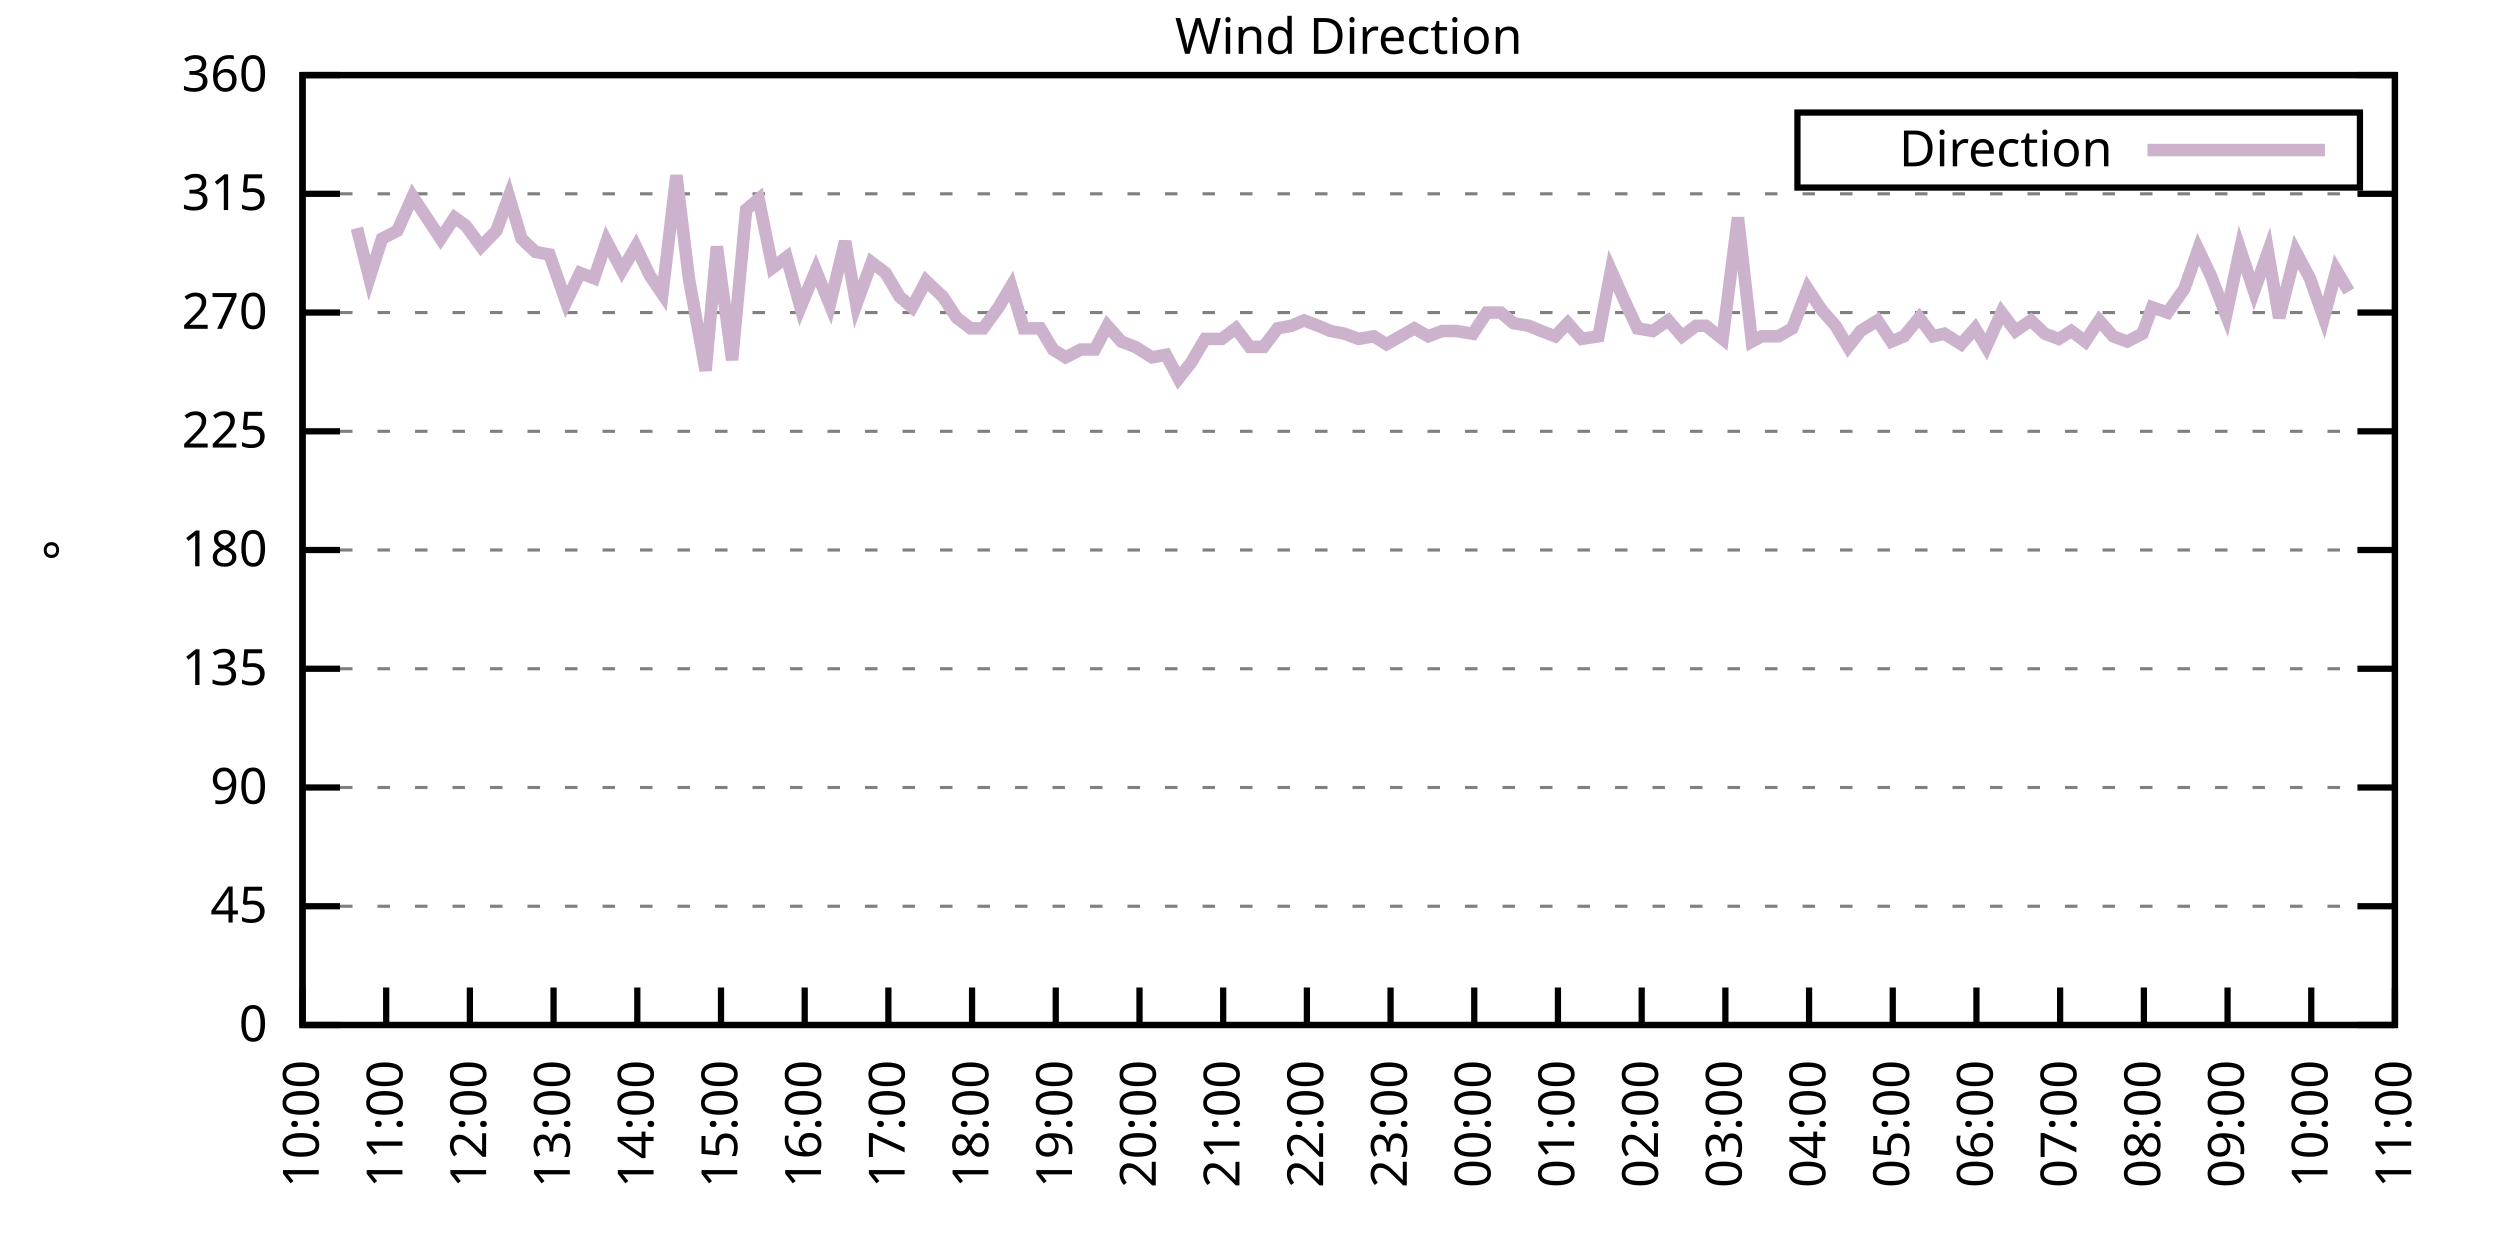
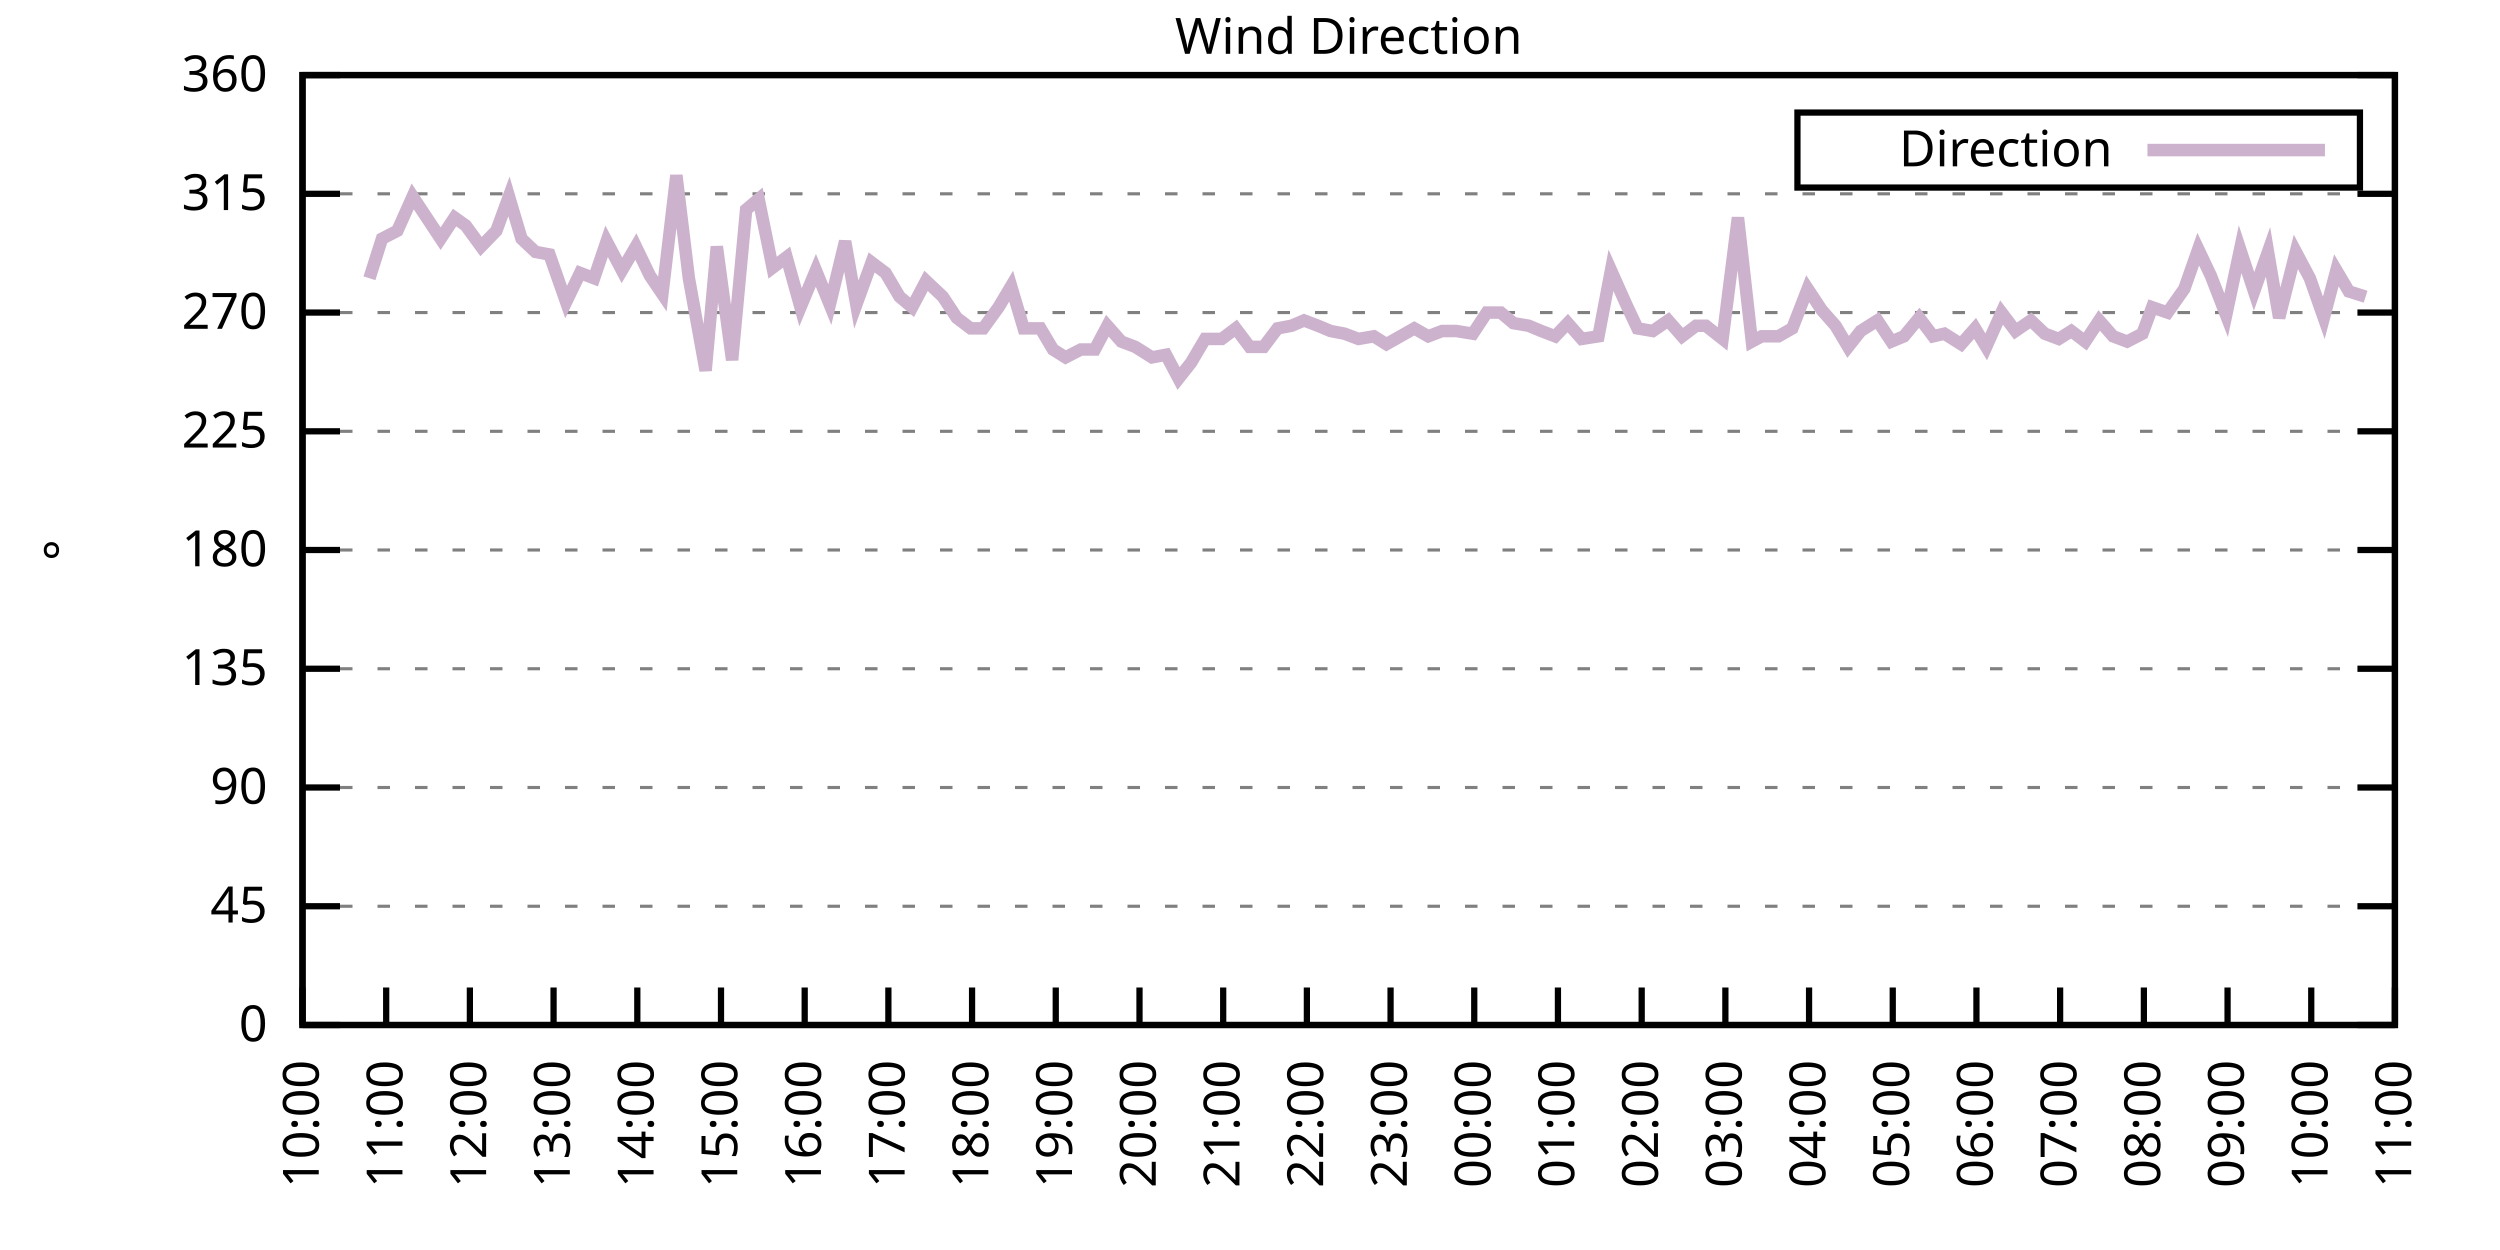
<svg xmlns="http://www.w3.org/2000/svg" xmlns:xlink="http://www.w3.org/1999/xlink" width="400" height="200" viewBox="0 0 400 200">
  <g id="gnuplot_canvas">
    <rect x="0" y="0" width="400" height="200" fill="none" />
    <defs>
      <circle id="gpDot" r="0.5" stroke-width="0.5" stroke="currentColor" />
      <path id="gpPt0" stroke-width="0.333" stroke="currentColor" d="M-1,0 h2 M0,-1 v2" />
      <path id="gpPt1" stroke-width="0.333" stroke="currentColor" d="M-1,-1 L1,1 M1,-1 L-1,1" />
      <path id="gpPt2" stroke-width="0.333" stroke="currentColor" d="M-1,0 L1,0 M0,-1 L0,1 M-1,-1 L1,1 M-1,1 L1,-1" />
      <rect id="gpPt3" stroke-width="0.333" stroke="currentColor" x="-1" y="-1" width="2" height="2" />
      <rect id="gpPt4" stroke-width="0.333" stroke="currentColor" fill="currentColor" x="-1" y="-1" width="2" height="2" />
      <circle id="gpPt5" stroke-width="0.333" stroke="currentColor" cx="0" cy="0" r="1" />
      <use xlink:href="#gpPt5" id="gpPt6" fill="currentColor" stroke="none" />
      <path id="gpPt7" stroke-width="0.333" stroke="currentColor" d="M0,-1.33 L-1.33,0.67 L1.33,0.67 z" />
      <use xlink:href="#gpPt7" id="gpPt8" fill="currentColor" stroke="none" />
      <use xlink:href="#gpPt7" id="gpPt9" stroke="currentColor" transform="rotate(180)" />
      <use xlink:href="#gpPt9" id="gpPt10" fill="currentColor" stroke="none" />
      <use xlink:href="#gpPt3" id="gpPt11" stroke="currentColor" transform="rotate(45)" />
      <use xlink:href="#gpPt11" id="gpPt12" fill="currentColor" stroke="none" />
      <path id="gpPt13" stroke-width="0.333" stroke="currentColor" d="M0,1.330 L1.265,0.411 L0.782,-1.067 L-0.782,-1.076 L-1.265,0.411 z" />
      <use xlink:href="#gpPt13" id="gpPt14" fill="currentColor" stroke="none" />
      <filter id="textbox" filterUnits="objectBoundingBox" x="0" y="0" height="1" width="1">
        <feFlood flood-color="white" flood-opacity="1" result="bgnd" />
        <feComposite in="SourceGraphic" in2="bgnd" operator="atop" />
      </filter>
      <filter id="greybox" filterUnits="objectBoundingBox" x="0" y="0" height="1" width="1">
        <feFlood flood-color="lightgrey" flood-opacity="1" result="grey" />
        <feComposite in="SourceGraphic" in2="grey" operator="atop" />
      </filter>
    </defs>
    <g fill="none" color="white" stroke="currentColor" stroke-width="1.00" stroke-linecap="butt" stroke-linejoin="miter">
</g>
    <g fill="none" color="black" stroke="currentColor" stroke-width="1.00" stroke-linecap="butt" stroke-linejoin="miter">
      <g stroke="none" shape-rendering="crispEdges">
        <polygon fill="rgb(255, 255, 255)" points="48.40,164.00 383.18,164.00 383.18,12.02 48.40,12.02 " />
      </g>
    </g>
    <g fill="none" color="black" stroke="currentColor" stroke-width="1.00" stroke-linecap="butt" stroke-linejoin="miter">
</g>
    <g fill="none" color="black" stroke="black" stroke-width="0.50" stroke-linecap="butt" stroke-linejoin="miter">
</g>
    <g fill="none" color="gray" stroke="currentColor" stroke-width="0.50" stroke-linecap="butt" stroke-linejoin="miter">
      <path stroke="gray" stroke-dasharray="2,4" class="gridline" d="M48.40,164.00 L383.19,164.00  " />
    </g>
    <g fill="none" color="gray" stroke="gray" stroke-width="1.00" stroke-linecap="butt" stroke-linejoin="miter">
</g>
    <g fill="none" color="black" stroke="currentColor" stroke-width="1.00" stroke-linecap="butt" stroke-linejoin="miter">
      <path stroke="black" d="M48.40,164.00 L54.40,164.00 M383.19,164.00 L377.19,164.00  " />
      <g transform="translate(42.80,166.60)" stroke="none" fill="black" font-family="Sans" font-size="8.00" text-anchor="end">
        <text>
          <tspan font-family="Sans"> 0</tspan>
        </text>
      </g>
    </g>
    <g fill="none" color="black" stroke="currentColor" stroke-width="1.00" stroke-linecap="butt" stroke-linejoin="miter">
</g>
    <g fill="none" color="black" stroke="black" stroke-width="0.50" stroke-linecap="butt" stroke-linejoin="miter">
</g>
    <g fill="none" color="gray" stroke="currentColor" stroke-width="0.50" stroke-linecap="butt" stroke-linejoin="miter">
      <path stroke="gray" stroke-dasharray="2,4" class="gridline" d="M48.40,145.00 L383.19,145.00  " />
    </g>
    <g fill="none" color="gray" stroke="gray" stroke-width="1.00" stroke-linecap="butt" stroke-linejoin="miter">
</g>
    <g fill="none" color="black" stroke="currentColor" stroke-width="1.00" stroke-linecap="butt" stroke-linejoin="miter">
      <path stroke="black" d="M48.40,145.00 L54.40,145.00 M383.19,145.00 L377.19,145.00  " />
      <g transform="translate(42.80,147.60)" stroke="none" fill="black" font-family="Sans" font-size="8.00" text-anchor="end">
        <text>
          <tspan font-family="Sans"> 45</tspan>
        </text>
      </g>
    </g>
    <g fill="none" color="black" stroke="currentColor" stroke-width="1.00" stroke-linecap="butt" stroke-linejoin="miter">
</g>
    <g fill="none" color="black" stroke="black" stroke-width="0.50" stroke-linecap="butt" stroke-linejoin="miter">
</g>
    <g fill="none" color="gray" stroke="currentColor" stroke-width="0.50" stroke-linecap="butt" stroke-linejoin="miter">
      <path stroke="gray" stroke-dasharray="2,4" class="gridline" d="M48.40,126.00 L383.19,126.00  " />
    </g>
    <g fill="none" color="gray" stroke="gray" stroke-width="1.00" stroke-linecap="butt" stroke-linejoin="miter">
</g>
    <g fill="none" color="black" stroke="currentColor" stroke-width="1.00" stroke-linecap="butt" stroke-linejoin="miter">
      <path stroke="black" d="M48.40,126.00 L54.40,126.00 M383.19,126.00 L377.19,126.00  " />
      <g transform="translate(42.80,128.60)" stroke="none" fill="black" font-family="Sans" font-size="8.00" text-anchor="end">
        <text>
          <tspan font-family="Sans"> 90</tspan>
        </text>
      </g>
    </g>
    <g fill="none" color="black" stroke="currentColor" stroke-width="1.00" stroke-linecap="butt" stroke-linejoin="miter">
</g>
    <g fill="none" color="black" stroke="black" stroke-width="0.50" stroke-linecap="butt" stroke-linejoin="miter">
</g>
    <g fill="none" color="gray" stroke="currentColor" stroke-width="0.50" stroke-linecap="butt" stroke-linejoin="miter">
      <path stroke="gray" stroke-dasharray="2,4" class="gridline" d="M48.40,107.00 L383.19,107.00  " />
    </g>
    <g fill="none" color="gray" stroke="gray" stroke-width="1.00" stroke-linecap="butt" stroke-linejoin="miter">
</g>
    <g fill="none" color="black" stroke="currentColor" stroke-width="1.00" stroke-linecap="butt" stroke-linejoin="miter">
      <path stroke="black" d="M48.40,107.00 L54.40,107.00 M383.19,107.00 L377.19,107.00  " />
      <g transform="translate(42.80,109.60)" stroke="none" fill="black" font-family="Sans" font-size="8.00" text-anchor="end">
        <text>
          <tspan font-family="Sans"> 135</tspan>
        </text>
      </g>
    </g>
    <g fill="none" color="black" stroke="currentColor" stroke-width="1.00" stroke-linecap="butt" stroke-linejoin="miter">
</g>
    <g fill="none" color="black" stroke="black" stroke-width="0.50" stroke-linecap="butt" stroke-linejoin="miter">
</g>
    <g fill="none" color="gray" stroke="currentColor" stroke-width="0.50" stroke-linecap="butt" stroke-linejoin="miter">
      <path stroke="gray" stroke-dasharray="2,4" class="gridline" d="M48.40,88.00 L383.19,88.00  " />
    </g>
    <g fill="none" color="gray" stroke="gray" stroke-width="1.00" stroke-linecap="butt" stroke-linejoin="miter">
</g>
    <g fill="none" color="black" stroke="currentColor" stroke-width="1.00" stroke-linecap="butt" stroke-linejoin="miter">
      <path stroke="black" d="M48.40,88.00 L54.40,88.00 M383.19,88.00 L377.19,88.00  " />
      <g transform="translate(42.80,90.60)" stroke="none" fill="black" font-family="Sans" font-size="8.00" text-anchor="end">
        <text>
          <tspan font-family="Sans"> 180</tspan>
        </text>
      </g>
    </g>
    <g fill="none" color="black" stroke="currentColor" stroke-width="1.00" stroke-linecap="butt" stroke-linejoin="miter">
</g>
    <g fill="none" color="black" stroke="black" stroke-width="0.50" stroke-linecap="butt" stroke-linejoin="miter">
</g>
    <g fill="none" color="gray" stroke="currentColor" stroke-width="0.50" stroke-linecap="butt" stroke-linejoin="miter">
      <path stroke="gray" stroke-dasharray="2,4" class="gridline" d="M48.40,69.01 L383.19,69.01  " />
    </g>
    <g fill="none" color="gray" stroke="gray" stroke-width="1.00" stroke-linecap="butt" stroke-linejoin="miter">
</g>
    <g fill="none" color="black" stroke="currentColor" stroke-width="1.00" stroke-linecap="butt" stroke-linejoin="miter">
      <path stroke="black" d="M48.40,69.01 L54.40,69.01 M383.19,69.01 L377.19,69.01  " />
      <g transform="translate(42.80,71.61)" stroke="none" fill="black" font-family="Sans" font-size="8.00" text-anchor="end">
        <text>
          <tspan font-family="Sans"> 225</tspan>
        </text>
      </g>
    </g>
    <g fill="none" color="black" stroke="currentColor" stroke-width="1.00" stroke-linecap="butt" stroke-linejoin="miter">
</g>
    <g fill="none" color="black" stroke="black" stroke-width="0.50" stroke-linecap="butt" stroke-linejoin="miter">
</g>
    <g fill="none" color="gray" stroke="currentColor" stroke-width="0.50" stroke-linecap="butt" stroke-linejoin="miter">
      <path stroke="gray" stroke-dasharray="2,4" class="gridline" d="M48.40,50.01 L383.19,50.01  " />
    </g>
    <g fill="none" color="gray" stroke="gray" stroke-width="1.00" stroke-linecap="butt" stroke-linejoin="miter">
</g>
    <g fill="none" color="black" stroke="currentColor" stroke-width="1.00" stroke-linecap="butt" stroke-linejoin="miter">
      <path stroke="black" d="M48.40,50.01 L54.40,50.01 M383.19,50.01 L377.19,50.01  " />
      <g transform="translate(42.80,52.61)" stroke="none" fill="black" font-family="Sans" font-size="8.00" text-anchor="end">
        <text>
          <tspan font-family="Sans"> 270</tspan>
        </text>
      </g>
    </g>
    <g fill="none" color="black" stroke="currentColor" stroke-width="1.00" stroke-linecap="butt" stroke-linejoin="miter">
</g>
    <g fill="none" color="black" stroke="black" stroke-width="0.50" stroke-linecap="butt" stroke-linejoin="miter">
</g>
    <g fill="none" color="gray" stroke="currentColor" stroke-width="0.50" stroke-linecap="butt" stroke-linejoin="miter">
      <path stroke="gray" stroke-dasharray="2,4" class="gridline" d="M48.40,31.01 L383.19,31.01  " />
    </g>
    <g fill="none" color="gray" stroke="gray" stroke-width="1.00" stroke-linecap="butt" stroke-linejoin="miter">
</g>
    <g fill="none" color="black" stroke="currentColor" stroke-width="1.00" stroke-linecap="butt" stroke-linejoin="miter">
      <path stroke="black" d="M48.40,31.01 L54.40,31.01 M383.19,31.01 L377.19,31.01  " />
      <g transform="translate(42.80,33.61)" stroke="none" fill="black" font-family="Sans" font-size="8.00" text-anchor="end">
        <text>
          <tspan font-family="Sans"> 315</tspan>
        </text>
      </g>
    </g>
    <g fill="none" color="black" stroke="currentColor" stroke-width="1.00" stroke-linecap="butt" stroke-linejoin="miter">
</g>
    <g fill="none" color="black" stroke="black" stroke-width="0.50" stroke-linecap="butt" stroke-linejoin="miter">
</g>
    <g fill="none" color="gray" stroke="currentColor" stroke-width="0.50" stroke-linecap="butt" stroke-linejoin="miter">
      <path stroke="gray" stroke-dasharray="2,4" class="gridline" d="M48.40,12.01 L383.19,12.01  " />
    </g>
    <g fill="none" color="gray" stroke="gray" stroke-width="1.00" stroke-linecap="butt" stroke-linejoin="miter">
</g>
    <g fill="none" color="black" stroke="currentColor" stroke-width="1.00" stroke-linecap="butt" stroke-linejoin="miter">
      <path stroke="black" d="M48.40,12.01 L54.40,12.01 M383.19,12.01 L377.19,12.01  " />
      <g transform="translate(42.80,14.61)" stroke="none" fill="black" font-family="Sans" font-size="8.00" text-anchor="end">
        <text>
          <tspan font-family="Sans"> 360</tspan>
        </text>
      </g>
    </g>
    <g fill="none" color="black" stroke="currentColor" stroke-width="1.00" stroke-linecap="butt" stroke-linejoin="miter">
      <path stroke="black" d="M48.40,164.00 L48.40,158.00  " />
      <g transform="translate(51.00,169.60) rotate(270.00)" stroke="none" fill="black" font-family="Sans" font-size="8.00" text-anchor="end">
        <text>
          <tspan font-family="Sans">10:00</tspan>
        </text>
      </g>
    </g>
    <g fill="none" color="black" stroke="currentColor" stroke-width="1.00" stroke-linecap="butt" stroke-linejoin="miter">
      <path stroke="black" d="M61.79,164.00 L61.79,158.00  " />
      <g transform="translate(64.39,169.60) rotate(270.00)" stroke="none" fill="black" font-family="Sans" font-size="8.00" text-anchor="end">
        <text>
          <tspan font-family="Sans">11:00</tspan>
        </text>
      </g>
    </g>
    <g fill="none" color="black" stroke="currentColor" stroke-width="1.00" stroke-linecap="butt" stroke-linejoin="miter">
      <path stroke="black" d="M75.18,164.00 L75.18,158.00  " />
      <g transform="translate(77.78,169.60) rotate(270.00)" stroke="none" fill="black" font-family="Sans" font-size="8.00" text-anchor="end">
        <text>
          <tspan font-family="Sans">12:00</tspan>
        </text>
      </g>
    </g>
    <g fill="none" color="black" stroke="currentColor" stroke-width="1.00" stroke-linecap="butt" stroke-linejoin="miter">
      <path stroke="black" d="M88.57,164.00 L88.57,158.00  " />
      <g transform="translate(91.17,169.60) rotate(270.00)" stroke="none" fill="black" font-family="Sans" font-size="8.00" text-anchor="end">
        <text>
          <tspan font-family="Sans">13:00</tspan>
        </text>
      </g>
    </g>
    <g fill="none" color="black" stroke="currentColor" stroke-width="1.00" stroke-linecap="butt" stroke-linejoin="miter">
      <path stroke="black" d="M101.97,164.00 L101.97,158.00  " />
      <g transform="translate(104.57,169.60) rotate(270.00)" stroke="none" fill="black" font-family="Sans" font-size="8.00" text-anchor="end">
        <text>
          <tspan font-family="Sans">14:00</tspan>
        </text>
      </g>
    </g>
    <g fill="none" color="black" stroke="currentColor" stroke-width="1.00" stroke-linecap="butt" stroke-linejoin="miter">
      <path stroke="black" d="M115.36,164.00 L115.36,158.00  " />
      <g transform="translate(117.96,169.60) rotate(270.00)" stroke="none" fill="black" font-family="Sans" font-size="8.00" text-anchor="end">
        <text>
          <tspan font-family="Sans">15:00</tspan>
        </text>
      </g>
    </g>
    <g fill="none" color="black" stroke="currentColor" stroke-width="1.00" stroke-linecap="butt" stroke-linejoin="miter">
      <path stroke="black" d="M128.75,164.00 L128.75,158.00  " />
      <g transform="translate(131.35,169.60) rotate(270.00)" stroke="none" fill="black" font-family="Sans" font-size="8.00" text-anchor="end">
        <text>
          <tspan font-family="Sans">16:00</tspan>
        </text>
      </g>
    </g>
    <g fill="none" color="black" stroke="currentColor" stroke-width="1.00" stroke-linecap="butt" stroke-linejoin="miter">
      <path stroke="black" d="M142.14,164.00 L142.14,158.00  " />
      <g transform="translate(144.74,169.60) rotate(270.00)" stroke="none" fill="black" font-family="Sans" font-size="8.00" text-anchor="end">
        <text>
          <tspan font-family="Sans">17:00</tspan>
        </text>
      </g>
    </g>
    <g fill="none" color="black" stroke="currentColor" stroke-width="1.00" stroke-linecap="butt" stroke-linejoin="miter">
      <path stroke="black" d="M155.53,164.00 L155.53,158.00  " />
      <g transform="translate(158.13,169.60) rotate(270.00)" stroke="none" fill="black" font-family="Sans" font-size="8.00" text-anchor="end">
        <text>
          <tspan font-family="Sans">18:00</tspan>
        </text>
      </g>
    </g>
    <g fill="none" color="black" stroke="currentColor" stroke-width="1.00" stroke-linecap="butt" stroke-linejoin="miter">
      <path stroke="black" d="M168.92,164.00 L168.92,158.00  " />
      <g transform="translate(171.52,169.60) rotate(270.00)" stroke="none" fill="black" font-family="Sans" font-size="8.00" text-anchor="end">
        <text>
          <tspan font-family="Sans">19:00</tspan>
        </text>
      </g>
    </g>
    <g fill="none" color="black" stroke="currentColor" stroke-width="1.00" stroke-linecap="butt" stroke-linejoin="miter">
      <path stroke="black" d="M182.32,164.00 L182.32,158.00  " />
      <g transform="translate(184.92,169.60) rotate(270.00)" stroke="none" fill="black" font-family="Sans" font-size="8.00" text-anchor="end">
        <text>
          <tspan font-family="Sans">20:00</tspan>
        </text>
      </g>
    </g>
    <g fill="none" color="black" stroke="currentColor" stroke-width="1.00" stroke-linecap="butt" stroke-linejoin="miter">
      <path stroke="black" d="M195.71,164.00 L195.71,158.00  " />
      <g transform="translate(198.31,169.60) rotate(270.00)" stroke="none" fill="black" font-family="Sans" font-size="8.00" text-anchor="end">
        <text>
          <tspan font-family="Sans">21:00</tspan>
        </text>
      </g>
    </g>
    <g fill="none" color="black" stroke="currentColor" stroke-width="1.00" stroke-linecap="butt" stroke-linejoin="miter">
      <path stroke="black" d="M209.10,164.00 L209.10,158.00  " />
      <g transform="translate(211.70,169.60) rotate(270.00)" stroke="none" fill="black" font-family="Sans" font-size="8.00" text-anchor="end">
        <text>
          <tspan font-family="Sans">22:00</tspan>
        </text>
      </g>
    </g>
    <g fill="none" color="black" stroke="currentColor" stroke-width="1.00" stroke-linecap="butt" stroke-linejoin="miter">
      <path stroke="black" d="M222.49,164.00 L222.49,158.00  " />
      <g transform="translate(225.09,169.60) rotate(270.00)" stroke="none" fill="black" font-family="Sans" font-size="8.00" text-anchor="end">
        <text>
          <tspan font-family="Sans">23:00</tspan>
        </text>
      </g>
    </g>
    <g fill="none" color="black" stroke="currentColor" stroke-width="1.00" stroke-linecap="butt" stroke-linejoin="miter">
      <path stroke="black" d="M235.88,164.00 L235.88,158.00  " />
      <g transform="translate(238.48,169.60) rotate(270.00)" stroke="none" fill="black" font-family="Sans" font-size="8.00" text-anchor="end">
        <text>
          <tspan font-family="Sans">00:00</tspan>
        </text>
      </g>
    </g>
    <g fill="none" color="black" stroke="currentColor" stroke-width="1.00" stroke-linecap="butt" stroke-linejoin="miter">
      <path stroke="black" d="M249.27,164.00 L249.27,158.00  " />
      <g transform="translate(251.87,169.60) rotate(270.00)" stroke="none" fill="black" font-family="Sans" font-size="8.00" text-anchor="end">
        <text>
          <tspan font-family="Sans">01:00</tspan>
        </text>
      </g>
    </g>
    <g fill="none" color="black" stroke="currentColor" stroke-width="1.00" stroke-linecap="butt" stroke-linejoin="miter">
      <path stroke="black" d="M262.67,164.00 L262.67,158.00  " />
      <g transform="translate(265.27,169.60) rotate(270.00)" stroke="none" fill="black" font-family="Sans" font-size="8.00" text-anchor="end">
        <text>
          <tspan font-family="Sans">02:00</tspan>
        </text>
      </g>
    </g>
    <g fill="none" color="black" stroke="currentColor" stroke-width="1.00" stroke-linecap="butt" stroke-linejoin="miter">
      <path stroke="black" d="M276.06,164.00 L276.06,158.00  " />
      <g transform="translate(278.66,169.60) rotate(270.00)" stroke="none" fill="black" font-family="Sans" font-size="8.00" text-anchor="end">
        <text>
          <tspan font-family="Sans">03:00</tspan>
        </text>
      </g>
    </g>
    <g fill="none" color="black" stroke="currentColor" stroke-width="1.00" stroke-linecap="butt" stroke-linejoin="miter">
      <path stroke="black" d="M289.45,164.00 L289.45,158.00  " />
      <g transform="translate(292.05,169.60) rotate(270.00)" stroke="none" fill="black" font-family="Sans" font-size="8.00" text-anchor="end">
        <text>
          <tspan font-family="Sans">04:00</tspan>
        </text>
      </g>
    </g>
    <g fill="none" color="black" stroke="currentColor" stroke-width="1.00" stroke-linecap="butt" stroke-linejoin="miter">
      <path stroke="black" d="M302.84,164.00 L302.84,158.00  " />
      <g transform="translate(305.44,169.60) rotate(270.00)" stroke="none" fill="black" font-family="Sans" font-size="8.00" text-anchor="end">
        <text>
          <tspan font-family="Sans">05:00</tspan>
        </text>
      </g>
    </g>
    <g fill="none" color="black" stroke="currentColor" stroke-width="1.00" stroke-linecap="butt" stroke-linejoin="miter">
      <path stroke="black" d="M316.23,164.00 L316.23,158.00  " />
      <g transform="translate(318.83,169.60) rotate(270.00)" stroke="none" fill="black" font-family="Sans" font-size="8.00" text-anchor="end">
        <text>
          <tspan font-family="Sans">06:00</tspan>
        </text>
      </g>
    </g>
    <g fill="none" color="black" stroke="currentColor" stroke-width="1.00" stroke-linecap="butt" stroke-linejoin="miter">
      <path stroke="black" d="M329.62,164.00 L329.62,158.00  " />
      <g transform="translate(332.22,169.60) rotate(270.00)" stroke="none" fill="black" font-family="Sans" font-size="8.00" text-anchor="end">
        <text>
          <tspan font-family="Sans">07:00</tspan>
        </text>
      </g>
    </g>
    <g fill="none" color="black" stroke="currentColor" stroke-width="1.00" stroke-linecap="butt" stroke-linejoin="miter">
      <path stroke="black" d="M343.02,164.00 L343.02,158.00  " />
      <g transform="translate(345.62,169.60) rotate(270.00)" stroke="none" fill="black" font-family="Sans" font-size="8.00" text-anchor="end">
        <text>
          <tspan font-family="Sans">08:00</tspan>
        </text>
      </g>
    </g>
    <g fill="none" color="black" stroke="currentColor" stroke-width="1.00" stroke-linecap="butt" stroke-linejoin="miter">
      <path stroke="black" d="M356.41,164.00 L356.41,158.00  " />
      <g transform="translate(359.01,169.60) rotate(270.00)" stroke="none" fill="black" font-family="Sans" font-size="8.00" text-anchor="end">
        <text>
          <tspan font-family="Sans">09:00</tspan>
        </text>
      </g>
    </g>
    <g fill="none" color="black" stroke="currentColor" stroke-width="1.00" stroke-linecap="butt" stroke-linejoin="miter">
      <path stroke="black" d="M369.80,164.00 L369.80,158.00  " />
      <g transform="translate(372.40,169.60) rotate(270.00)" stroke="none" fill="black" font-family="Sans" font-size="8.00" text-anchor="end">
        <text>
          <tspan font-family="Sans">10:00</tspan>
        </text>
      </g>
    </g>
    <g fill="none" color="black" stroke="currentColor" stroke-width="1.00" stroke-linecap="butt" stroke-linejoin="miter">
      <path stroke="black" d="M383.19,164.00 L383.19,158.00  " />
      <g transform="translate(385.79,169.60) rotate(270.00)" stroke="none" fill="black" font-family="Sans" font-size="8.00" text-anchor="end">
        <text>
          <tspan font-family="Sans">11:00</tspan>
        </text>
      </g>
    </g>
    <g fill="none" color="black" stroke="currentColor" stroke-width="1.00" stroke-linecap="butt" stroke-linejoin="miter">
</g>
    <g fill="none" color="black" stroke="currentColor" stroke-width="1.00" stroke-linecap="butt" stroke-linejoin="miter">
      <path stroke="black" d="M48.40,12.01 L48.40,164.00 L383.19,164.00 L383.19,12.01 L48.40,12.01 Z  " />
    </g>
    <g fill="none" color="black" stroke="currentColor" stroke-width="1.00" stroke-linecap="butt" stroke-linejoin="miter">
</g>
    <g fill="none" color="black" stroke="currentColor" stroke-width="1.00" stroke-linecap="butt" stroke-linejoin="miter">
      <path stroke="black" d="M287.59,30.01 L287.59,18.01 L377.59,18.01 L377.59,30.01 L287.59,30.01 Z  " />
    </g>
    <g id="Wind_direction_plot_1">
      <g fill="none" color="white" stroke="black" stroke-width="2.00" stroke-linecap="butt" stroke-linejoin="miter">
</g>
      <g fill="none" color="black" stroke="currentColor" stroke-width="2.00" stroke-linecap="butt" stroke-linejoin="miter">
        <g transform="translate(337.99,26.61)" stroke="none" fill="black" font-family="Sans" font-size="8.00" text-anchor="end">
          <text>
            <tspan font-family="Sans">Direction</tspan>
          </text>
        </g>
      </g>
      <g fill="none" color="black" stroke="currentColor" stroke-width="2.00" stroke-linecap="butt" stroke-linejoin="miter">
-         <path stroke="rgb(204, 178, 204)" d="M343.59,24.01 L371.99,24.01 M57.10,36.50 L59.11,44.52 L61.12,38.19 L63.58,36.92 L66.03,31.43 L70.50,38.19   L72.73,34.81 L74.51,36.08 L76.97,39.45 L79.42,36.92 L81.43,31.43 L83.44,38.19 L85.67,40.30 L87.91,40.72   L90.58,48.32 L92.82,43.67 L95.05,44.52 L97.06,38.61 L99.51,43.25 L101.74,39.45 L103.98,44.10 L105.98,47.05   L108.22,28.05 L110.22,44.52 L112.90,59.30 L114.69,39.45 L117.14,57.61 L119.38,33.54 L121.38,31.85 L123.62,42.83   L125.85,41.14 L128.08,49.16 L130.54,43.25 L132.77,48.74 L135.22,38.61 L137.01,48.74 L139.46,41.99 L141.69,43.67   L143.93,47.47 L145.94,49.16 L148.17,44.94 L150.85,47.47 L153.08,50.85 L155.31,52.54 L157.32,52.54 L159.77,49.16   L161.78,45.79 L163.79,52.54 L166.47,52.54 L168.48,55.92 L170.49,57.18 L172.94,55.92 L175.17,55.92 L177.18,52.12   L179.41,54.65 L181.65,55.50 L184.32,57.18 L186.56,56.76 L188.57,60.56 L190.57,58.03 L192.81,54.23 L195.48,54.23   L197.72,52.54 L199.95,55.50 L202.18,55.50 L204.41,52.54 L206.64,52.12 L208.65,51.27 L210.88,52.12 L212.89,52.96   L215.13,53.39 L217.36,54.23 L219.81,53.81 L221.82,55.07 L224.05,53.81 L226.29,52.54 L228.52,53.81 L230.75,52.96   L232.98,52.96 L235.66,53.39 L237.89,50.01 L240.12,50.01 L242.13,51.70 L244.59,52.12 L246.60,52.96 L248.83,53.81   L250.84,51.70 L253.07,54.23 L255.75,53.81 L257.76,43.25 L260.21,48.74 L262.00,52.54 L264.45,52.96 L266.91,51.27   L269.14,53.81 L271.37,52.12 L272.93,52.12 L275.61,54.23 L278.07,34.81 L280.30,54.65 L281.86,53.81 L284.54,53.81   L286.77,52.54 L289.23,46.21 L291.46,49.59 L293.69,52.12 L295.70,55.50 L297.71,52.96 L300.39,51.27 L302.62,54.65   L304.63,53.81 L307.08,50.85 L309.31,53.81 L311.10,53.39 L313.78,55.07 L316.01,52.54 L317.79,55.50 L320.25,50.01   L322.48,52.96 L324.94,51.27 L327.17,53.39 L329.40,54.23 L331.41,52.96 L333.64,54.65 L335.87,51.27 L338.10,53.81   L340.34,54.65 L342.79,53.39 L344.35,49.16 L346.81,50.01 L349.49,46.21 L351.72,39.87 L353.73,44.10 L356.18,50.43   L358.42,39.87 L360.65,46.63 L362.88,40.30 L364.66,50.85 L367.34,40.30 L369.58,44.52 L371.81,50.85 L373.82,43.25   L375.82,46.63  " />
+         <path stroke="rgb(204, 178, 204)" d="M343.59,24.01 L371.99,24.01 M59.11,44.52 L61.12,38.19 L63.58,36.92 L66.03,31.43 L70.50,38.19 L72.73,34.81   L74.51,36.08 L76.97,39.45 L79.42,36.92 L81.43,31.43 L83.44,38.19 L85.67,40.30 L87.91,40.72 L90.58,48.32   L92.82,43.67 L95.05,44.52 L97.06,38.61 L99.51,43.25 L101.74,39.45 L103.98,44.10 L105.98,47.05 L108.22,28.05   L110.22,44.52 L112.90,59.30 L114.69,39.45 L117.14,57.61 L119.38,33.54 L121.38,31.85 L123.62,42.83 L125.85,41.14   L128.08,49.16 L130.54,43.25 L132.77,48.74 L135.22,38.61 L137.01,48.74 L139.46,41.99 L141.69,43.67 L143.93,47.47   L145.94,49.16 L148.17,44.94 L150.85,47.47 L153.08,50.85 L155.31,52.54 L157.32,52.54 L159.77,49.16 L161.78,45.79   L163.79,52.54 L166.47,52.54 L168.48,55.92 L170.49,57.18 L172.94,55.92 L175.17,55.92 L177.18,52.12 L179.41,54.65   L181.65,55.50 L184.32,57.18 L186.56,56.76 L188.57,60.56 L190.57,58.03 L192.81,54.23 L195.48,54.23 L197.72,52.54   L199.95,55.50 L202.18,55.50 L204.41,52.54 L206.64,52.12 L208.65,51.27 L210.88,52.12 L212.89,52.96 L215.13,53.39   L217.36,54.23 L219.81,53.81 L221.82,55.07 L224.05,53.81 L226.29,52.54 L228.52,53.81 L230.75,52.96 L232.98,52.96   L235.66,53.39 L237.89,50.01 L240.12,50.01 L242.13,51.70 L244.59,52.12 L246.60,52.96 L248.83,53.81 L250.84,51.70   L253.07,54.23 L255.75,53.81 L257.76,43.25 L260.21,48.74 L262.00,52.54 L264.45,52.96 L266.91,51.27 L269.14,53.81   L271.37,52.12 L272.93,52.12 L275.61,54.23 L278.07,34.81 L280.30,54.65 L281.86,53.81 L284.54,53.81 L286.77,52.54   L289.23,46.21 L291.46,49.59 L293.69,52.12 L295.70,55.50 L297.71,52.96 L300.39,51.27 L302.62,54.65 L304.63,53.81   L307.08,50.85 L309.31,53.81 L311.10,53.39 L313.78,55.07 L316.01,52.54 L317.79,55.50 L320.25,50.01 L322.48,52.96   L324.94,51.27 L327.17,53.39 L329.40,54.23 L331.41,52.96 L333.64,54.65 L335.87,51.27 L338.10,53.81 L340.34,54.65   L342.79,53.39 L344.35,49.16 L346.81,50.01 L349.49,46.21 L351.72,39.87 L353.73,44.10 L356.18,50.43 L358.42,39.87   L360.65,46.63 L362.88,40.30 L364.66,50.85 L367.34,40.30 L369.58,44.52 L371.81,50.85 L373.82,43.25 L375.82,46.63   L378.50,47.47  " />
      </g>
    </g>
    <g fill="none" color="black" stroke="currentColor" stroke-width="2.00" stroke-linecap="butt" stroke-linejoin="miter">
</g>
    <g fill="none" color="black" stroke="black" stroke-width="1.00" stroke-linecap="butt" stroke-linejoin="miter">
</g>
    <g fill="none" color="black" stroke="currentColor" stroke-width="1.00" stroke-linecap="butt" stroke-linejoin="miter">
      <path stroke="black" d="M48.40,12.01 L48.40,164.00 L383.19,164.00 L383.19,12.01 L48.40,12.01 Z  " />
      <g transform="translate(12.80,88.01) rotate(270.00)" stroke="none" fill="black" font-family="Sans" font-size="8.00" text-anchor="middle">
        <text>
          <tspan font-family="Sans">°</tspan>
        </text>
      </g>
    </g>
    <g fill="none" color="black" stroke="currentColor" stroke-width="1.00" stroke-linecap="butt" stroke-linejoin="miter">
</g>
    <g fill="none" color="black" stroke="currentColor" stroke-width="1.00" stroke-linecap="butt" stroke-linejoin="miter">
      <g transform="translate(215.79,8.61)" stroke="none" fill="black" font-family="Sans" font-size="8.00" text-anchor="middle">
        <text>
          <tspan font-family="Sans">Wind Direction</tspan>
        </text>
      </g>
    </g>
    <g fill="none" color="black" stroke="currentColor" stroke-width="1.00" stroke-linecap="butt" stroke-linejoin="miter">
</g>
  </g>
</svg>
